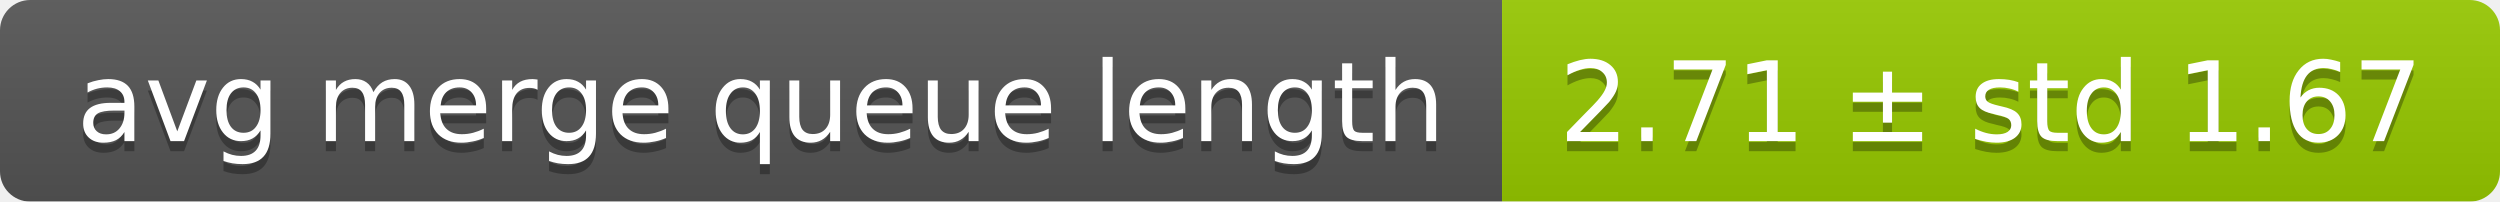
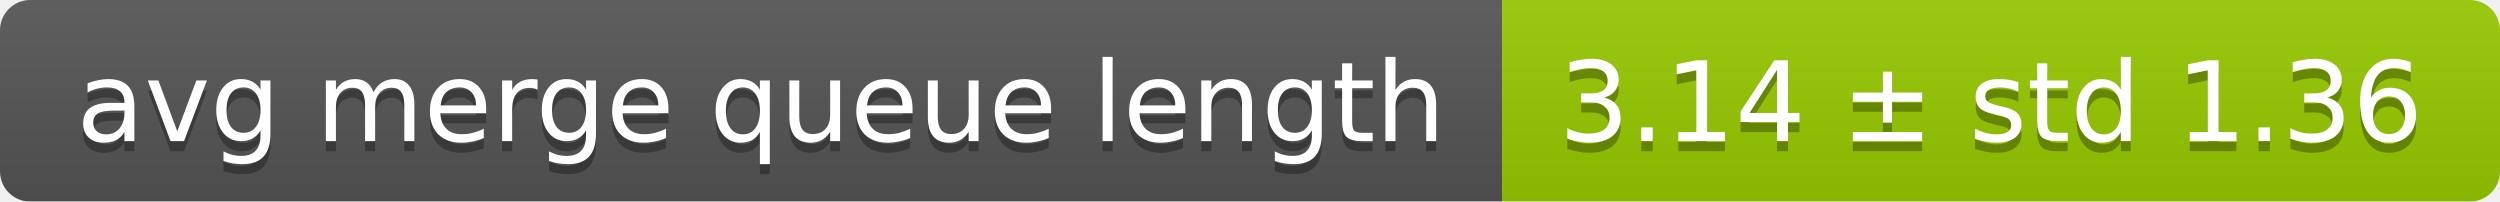
<svg xmlns="http://www.w3.org/2000/svg" width="248" height="20">
  <linearGradient id="smooth" x2="0" y2="100%">
    <stop offset="0" stop-color="#bbb" stop-opacity=".1" />
    <stop offset="1" stop-opacity=".1" />
  </linearGradient>
  <mask id="round">
    <rect width="248" height="20" rx="3" fill="#fff" />
  </mask>
  <g mask="url(#round)">
    <rect width="149" height="20" fill="#555" />
    <rect x="149" width="99" height="20" fill="#97ca00" />
    <rect width="248" height="20" fill="url(#smooth)" />
  </g>
  <g fill="#fff" text-anchor="middle" font-family="DejaVu Sans,Verdana,Geneva,sans-serif" font-size="11">
    <text x="75.5" y="15" fill="#010101" fill-opacity=".3">avg merge queue length</text>
    <text x="75.5" y="14">avg merge queue length</text>
-     <text x="197.5" y="15" fill="#010101" fill-opacity=".3">2.71 ± std 1.67</text>
-     <text x="197.5" y="14">2.71 ± std 1.67</text>
+     <text x="197.5" y="15" fill="#010101" fill-opacity=".3">3.14 ± std 1.36</text>
+     <text x="197.5" y="14">3.14 ± std 1.36</text>
  </g>
</svg>
